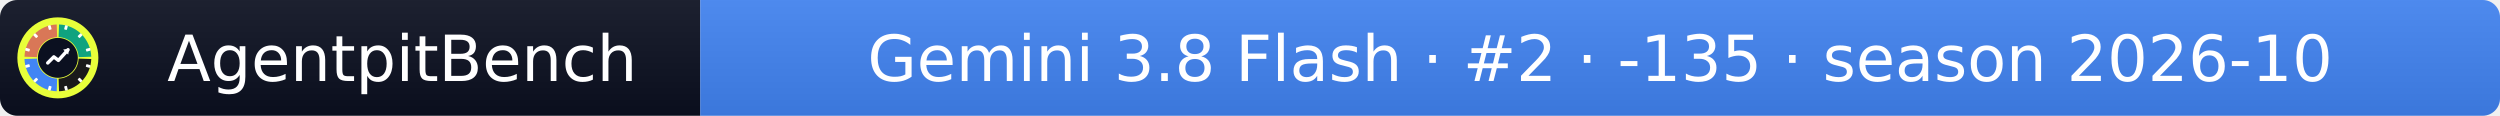
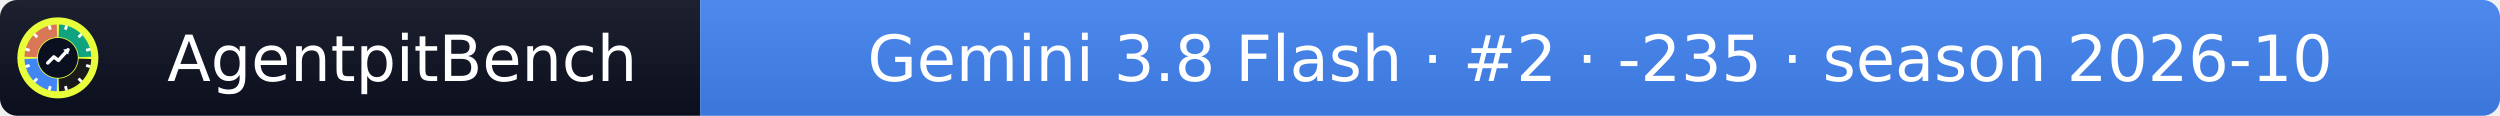
- <svg xmlns="http://www.w3.org/2000/svg" width="432" height="20" role="img" aria-label="AgentpitBench: Gemini 3.8 Flash · #2 · -135 · season 2026-10">
+ <svg xmlns="http://www.w3.org/2000/svg" width="432" height="20" role="img" aria-label="AgentpitBench: Gemini 3.8 Flash · #2 · -235 · season 2026-10">
  <linearGradient id="s" x2="0" y2="100%">
    <stop offset="0" stop-color="#bbb" stop-opacity=".1" />
    <stop offset="1" stop-opacity=".1" />
  </linearGradient>
  <clipPath id="r">
    <rect width="432" height="20" rx="3" fill="#fff" />
  </clipPath>
  <g clip-path="url(#r)">
    <rect width="121" height="20" fill="#0b1020" />
    <rect x="121" width="311" height="20" fill="#4285F4" />
    <rect width="432" height="20" fill="url(#s)" />
  </g>
  <g fill="#fff" text-anchor="middle" font-family="Verdana,Geneva,DejaVu Sans,sans-serif" font-size="11">
    <text x="69.5" y="14">AgentpitBench</text>
-     <text x="276.5" y="14">Gemini 3.8 Flash · #2 · -135 · season 2026-10</text>
+     <text x="276.5" y="14">Gemini 3.8 Flash · #2 · -235 · season 2026-10</text>
  </g>
  <svg x="3" y="3" viewBox="0 0 800 800" width="14" height="14" role="img" aria-label="AgentpitBench">
    <clipPath id="apb-c">
      <circle cx="400" cy="400" r="400" />
    </clipPath>
    <g clip-path="url(#apb-c)">
      <rect width="800" height="800" fill="#E8FF3A" />
      <path d="M195.1,392.8 L70.2,388.5 A330,330 0 0 1 388.5,70.2 L392.8,195.1 A205,205 0 0 0 195.1,392.8 Z" fill="#D97757" />
      <path d="M407.2,195.1 L411.5,70.2 A330,330 0 0 1 729.8,388.5 L604.9,392.8 A205,205 0 0 0 407.2,195.1 Z" fill="#10A37F" />
      <path d="M604.9,407.2 L729.8,411.5 A330,330 0 0 1 411.5,729.8 L407.2,604.9 A205,205 0 0 0 604.9,407.2 Z" fill="#1A1A1A" />
      <path d="M392.8,604.9 L388.5,729.8 A330,330 0 0 1 70.2,411.5 L195.1,407.2 A205,205 0 0 0 392.8,604.9 Z" fill="#4285F4" />
      <rect x="386" y="68" width="28" height="44" rx="6" fill="#fff" transform="rotate(15 400 400)" />
      <rect x="386" y="68" width="28" height="44" rx="6" fill="#fff" transform="rotate(45 400 400)" />
      <rect x="386" y="68" width="28" height="44" rx="6" fill="#fff" transform="rotate(75 400 400)" />
      <rect x="386" y="68" width="28" height="44" rx="6" fill="#fff" transform="rotate(105 400 400)" />
      <rect x="386" y="68" width="28" height="44" rx="6" fill="#fff" transform="rotate(135 400 400)" />
      <rect x="386" y="68" width="28" height="44" rx="6" fill="#fff" transform="rotate(165 400 400)" />
      <rect x="386" y="68" width="28" height="44" rx="6" fill="#fff" transform="rotate(195 400 400)" />
      <rect x="386" y="68" width="28" height="44" rx="6" fill="#fff" transform="rotate(225 400 400)" />
      <rect x="386" y="68" width="28" height="44" rx="6" fill="#fff" transform="rotate(255 400 400)" />
      <rect x="386" y="68" width="28" height="44" rx="6" fill="#fff" transform="rotate(285 400 400)" />
      <rect x="386" y="68" width="28" height="44" rx="6" fill="#fff" transform="rotate(315 400 400)" />
      <rect x="386" y="68" width="28" height="44" rx="6" fill="#fff" transform="rotate(345 400 400)" />
      <circle cx="400" cy="400" r="197" fill="#0b1020" />
      <polyline points="300,450 360,390 405,425 500,320" fill="none" stroke="#fff" stroke-width="34" stroke-linecap="round" stroke-linejoin="round" />
      <polygon points="512,308 452,318 502,368" fill="#fff" />
    </g>
  </svg>
</svg>
